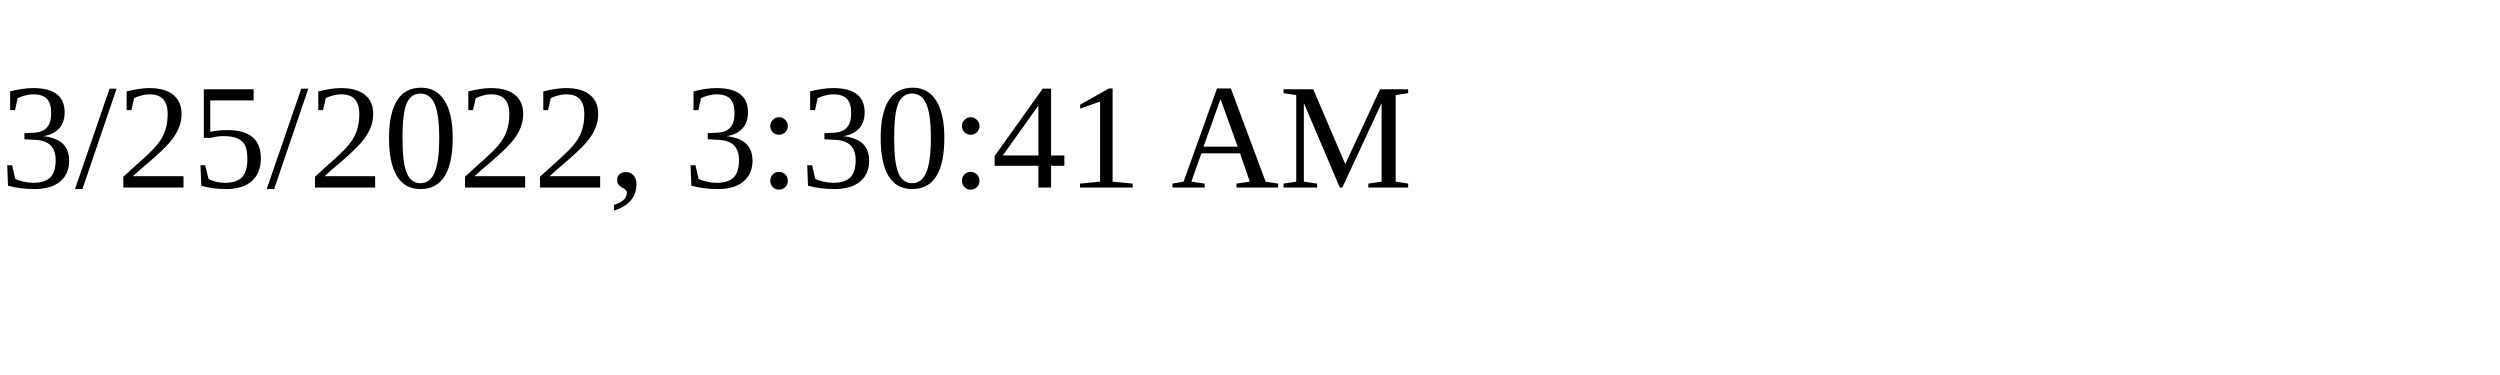
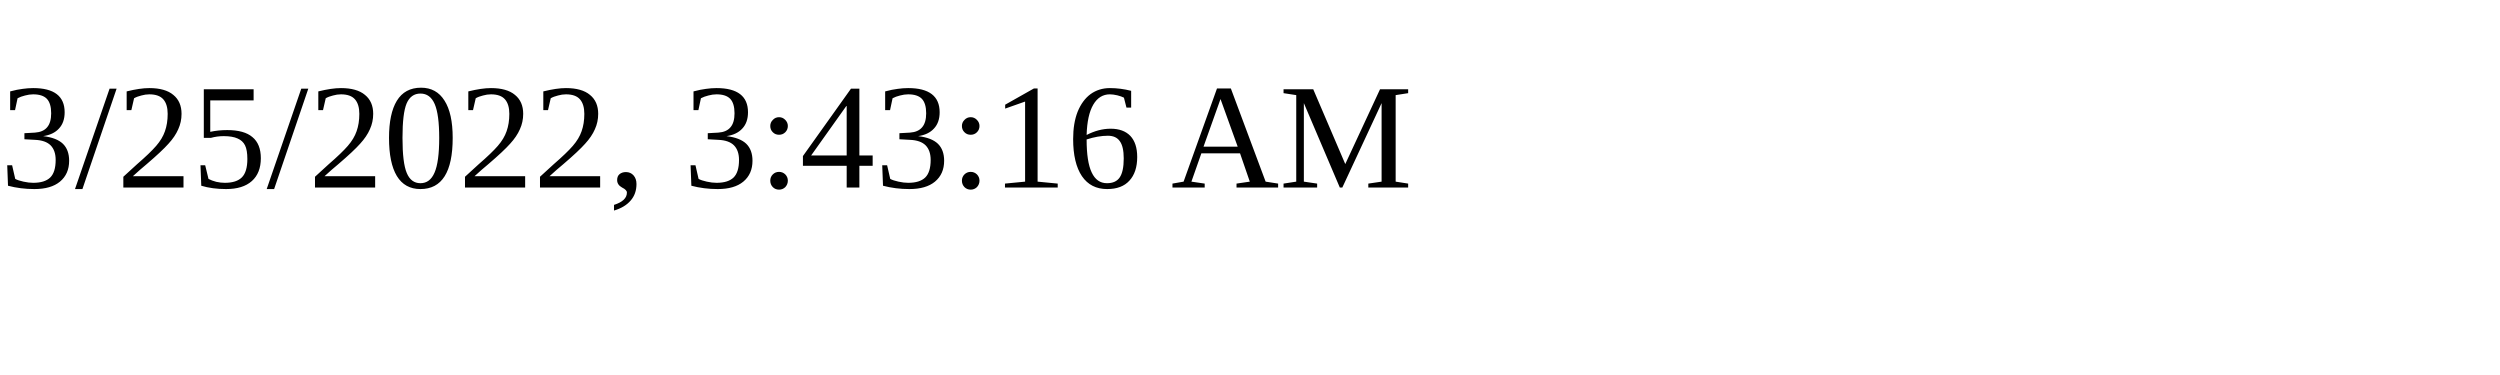
<svg xmlns="http://www.w3.org/2000/svg" height="30" width="200">
-   <text x="0" y="15">3/25/2022, 3:30:41 AM</text>
+   <text x="0" y="15">3/25/2022, 3:43:16 AM</text>
</svg>
